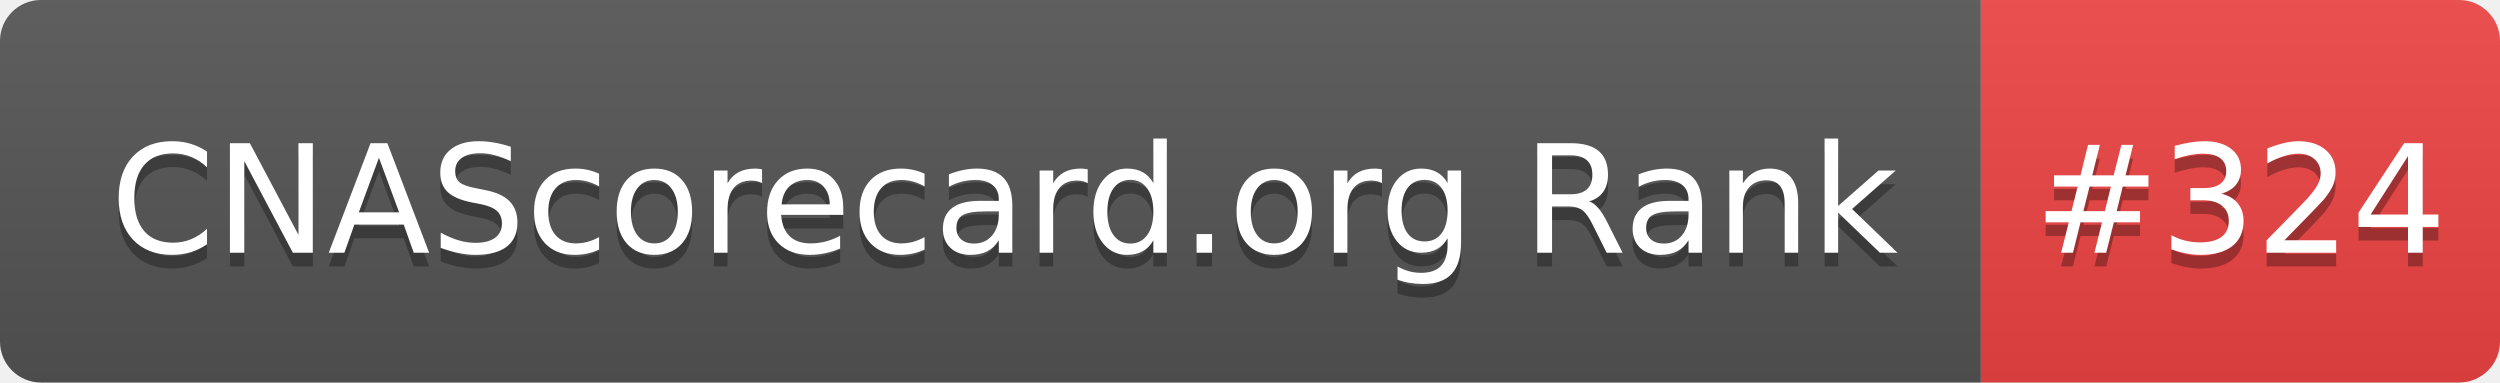
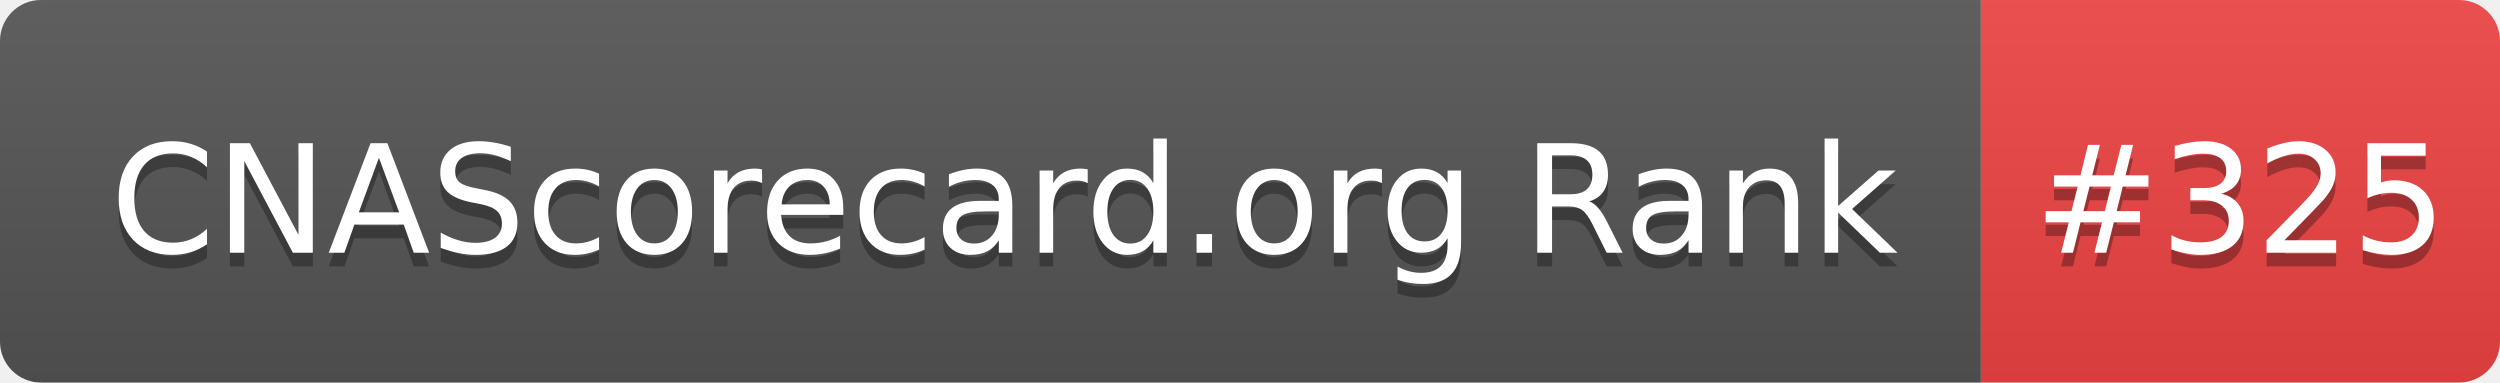
- <svg xmlns="http://www.w3.org/2000/svg" width="183" height="28" role="img" aria-label="CNAScorecard.org Rank: #324">
+ <svg xmlns="http://www.w3.org/2000/svg" width="183" height="28" role="img" aria-label="CNAScorecard.org Rank: #325">
  <linearGradient id="s" x2="0" y2="100%">
    <stop offset="0" stop-color="#bbb" stop-opacity=".1" />
    <stop offset="1" stop-opacity=".1" />
  </linearGradient>
  <clipPath id="r">
    <rect width="183" height="28" rx="3" fill="#fff" />
  </clipPath>
  <g clip-path="url(#r)">
    <rect width="145" height="28" fill="#555" />
    <rect x="145" width="38" height="28" fill="#EF4444" />
    <rect width="183" height="28" fill="url(#s)" />
  </g>
  <g fill="#fff" text-anchor="middle" font-family="Verdana,Geneva,DejaVu Sans,sans-serif" text-rendering="geometricPrecision" font-size="110">
    <text aria-hidden="true" x="735" y="195" fill="#010101" fill-opacity=".3" transform="scale(.1)" textLength="1350">CNAScorecard.org Rank</text>
    <text x="735" y="185" transform="scale(.1)" fill="#fff" textLength="1350">CNAScorecard.org Rank</text>
-     <text aria-hidden="true" x="1640" y="195" fill="#010101" fill-opacity=".3" transform="scale(.1)" textLength="280">#324</text>
-     <text x="1640" y="185" transform="scale(.1)" fill="#fff" textLength="280">#324</text>
+     <text aria-hidden="true" x="1640" y="195" fill="#010101" fill-opacity=".3" transform="scale(.1)" textLength="280">#325</text>
+     <text x="1640" y="185" transform="scale(.1)" fill="#fff" textLength="280">#325</text>
  </g>
</svg>
